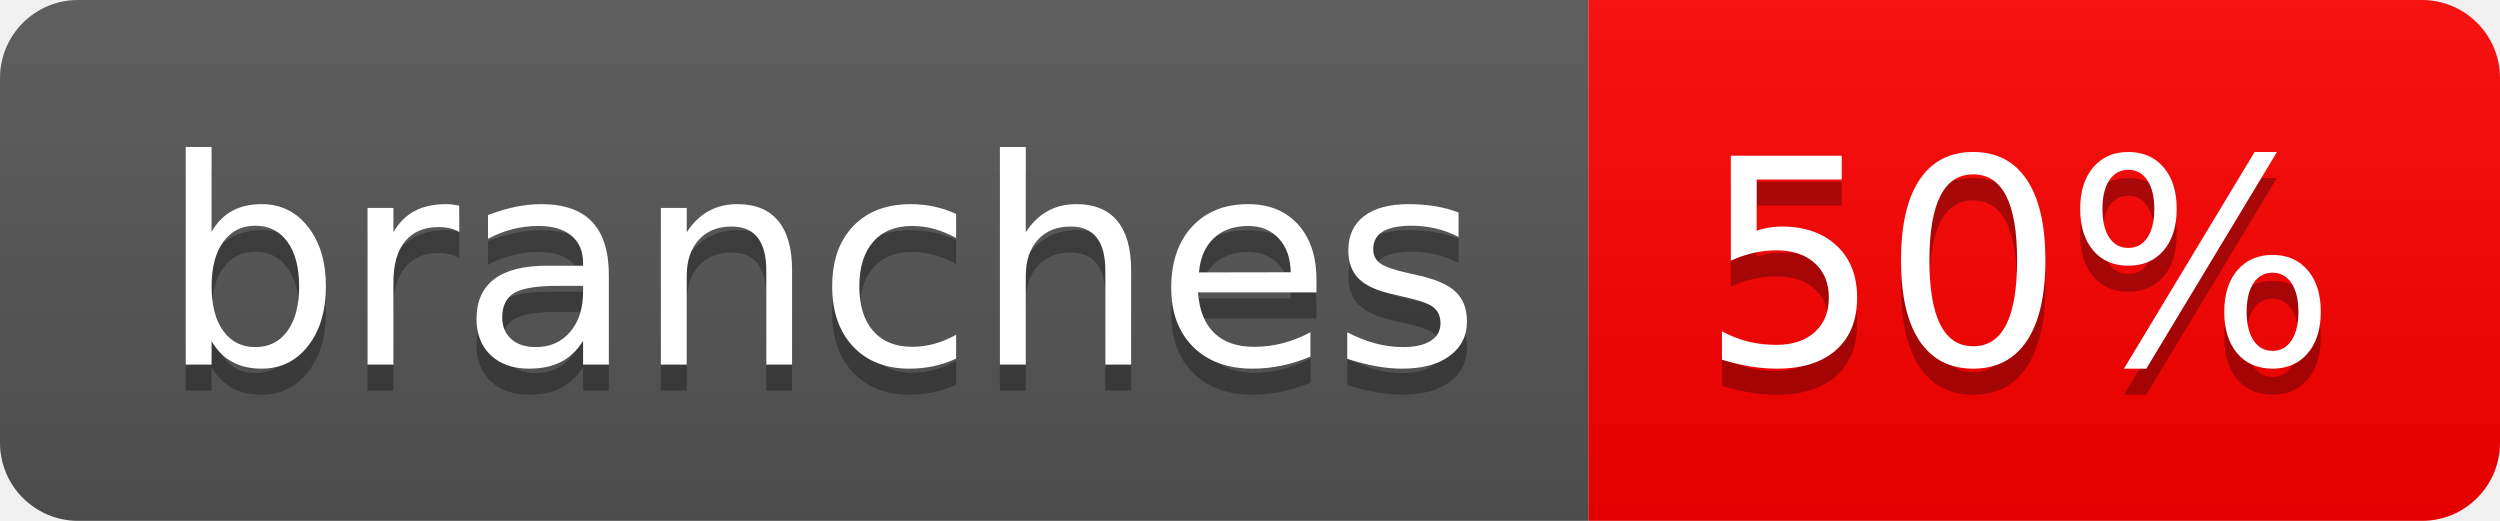
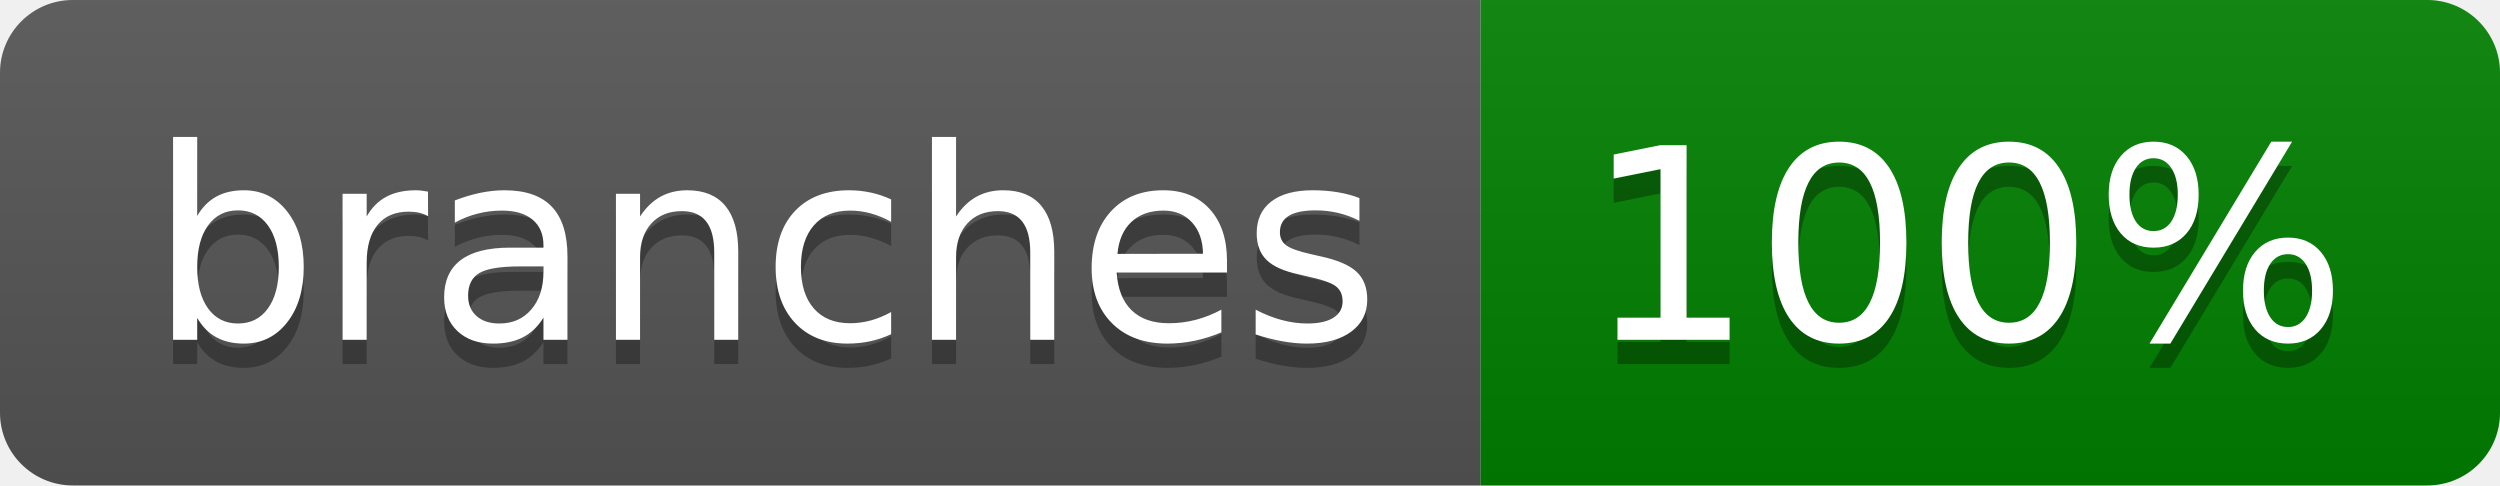
- <svg xmlns="http://www.w3.org/2000/svg" width="96" height="20" role="img" aria-label="branches: 50%">
+ <svg xmlns="http://www.w3.org/2000/svg" width="103" height="20" role="img" aria-label="branches: 100%">
  <linearGradient id="s" x2="0" y2="100%">
    <stop offset="0" stop-color="#bbb" stop-opacity=".1" />
    <stop offset="1" stop-opacity=".1" />
  </linearGradient>
  <clipPath id="r">
-     <rect width="96" height="20" rx="3" fill="#fff" />
+     <rect width="103" height="20" rx="3" fill="#fff" />
  </clipPath>
  <g clip-path="url(#r)">
    <rect width="61" height="20" fill="#555" />
-     <rect x="61" width="35" height="20" fill="red" />
-     <rect width="96" height="20" fill="url(#s)" />
+     <rect x="61" width="42" height="20" fill="green" />
+     <rect width="103" height="20" fill="url(#s)" />
  </g>
  <g fill="#fff" text-anchor="middle" font-family="Verdana,Geneva,DejaVu Sans,sans-serif" text-rendering="geometricPrecision" font-size="110">
    <text aria-hidden="true" x="315" y="150" fill="#010101" fill-opacity=".3" transform="scale(.1)" textLength="507">branches</text>
    <text x="315" y="140" transform="scale(.1)" fill="#fff" textLength="507">branches</text>
-     <text aria-hidden="true" x="775" y="150" fill="#010101" fill-opacity=".3" transform="scale(.1)" textLength="245">50%</text>
-     <text x="775" y="140" transform="scale(.1)" fill="#fff" textLength="245">50%</text>
+     <text aria-hidden="true" x="810" y="150" fill="#010101" fill-opacity=".3" transform="scale(.1)" textLength="315">100%</text>
+     <text x="810" y="140" transform="scale(.1)" fill="#fff" textLength="315">100%</text>
  </g>
</svg>
